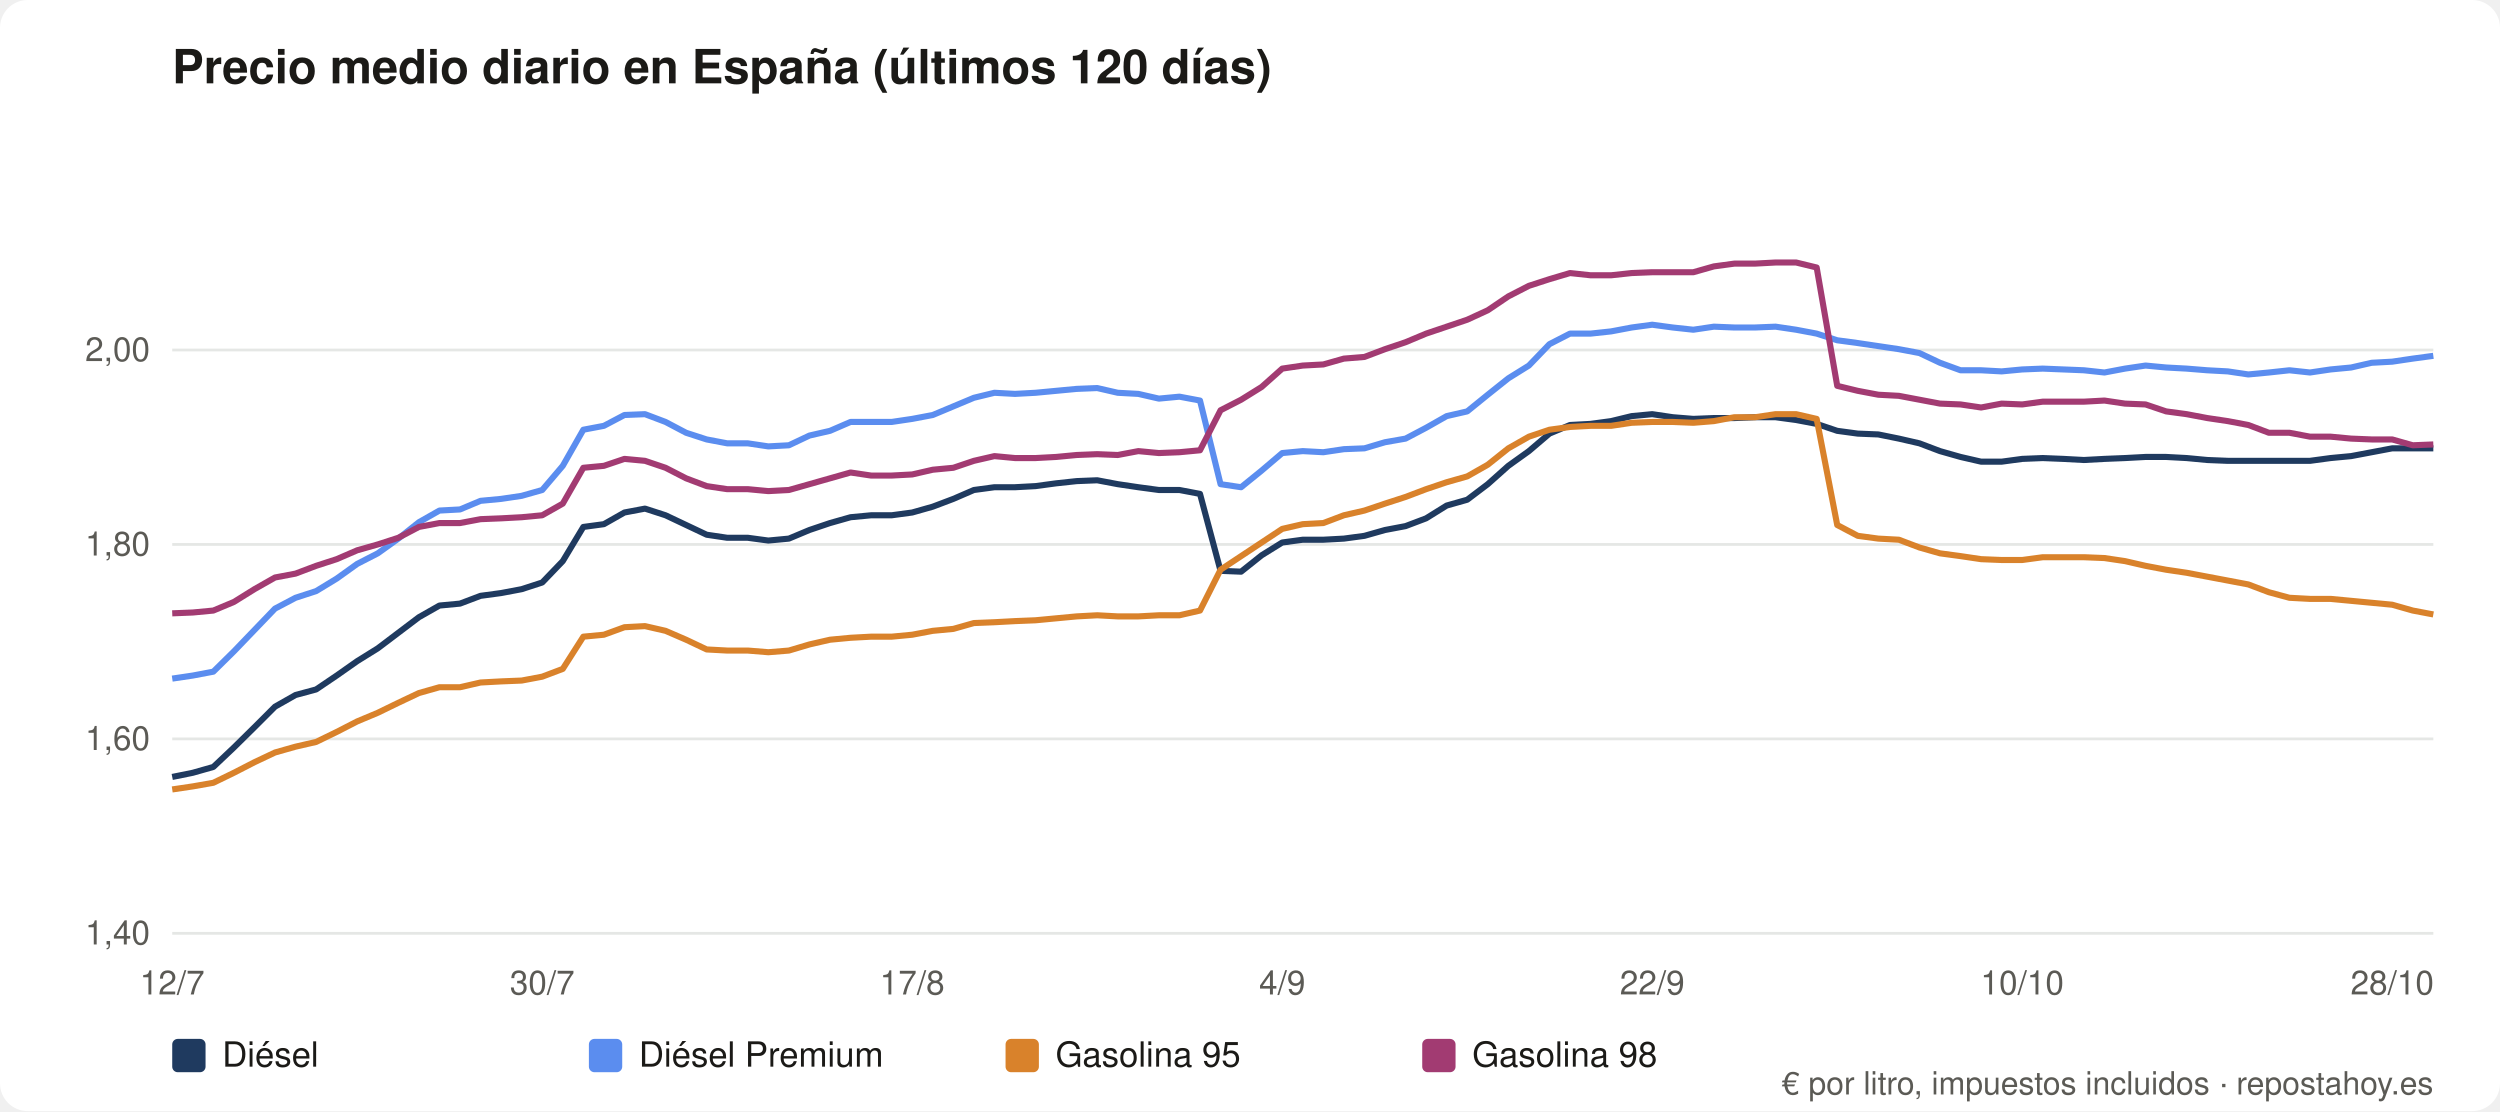
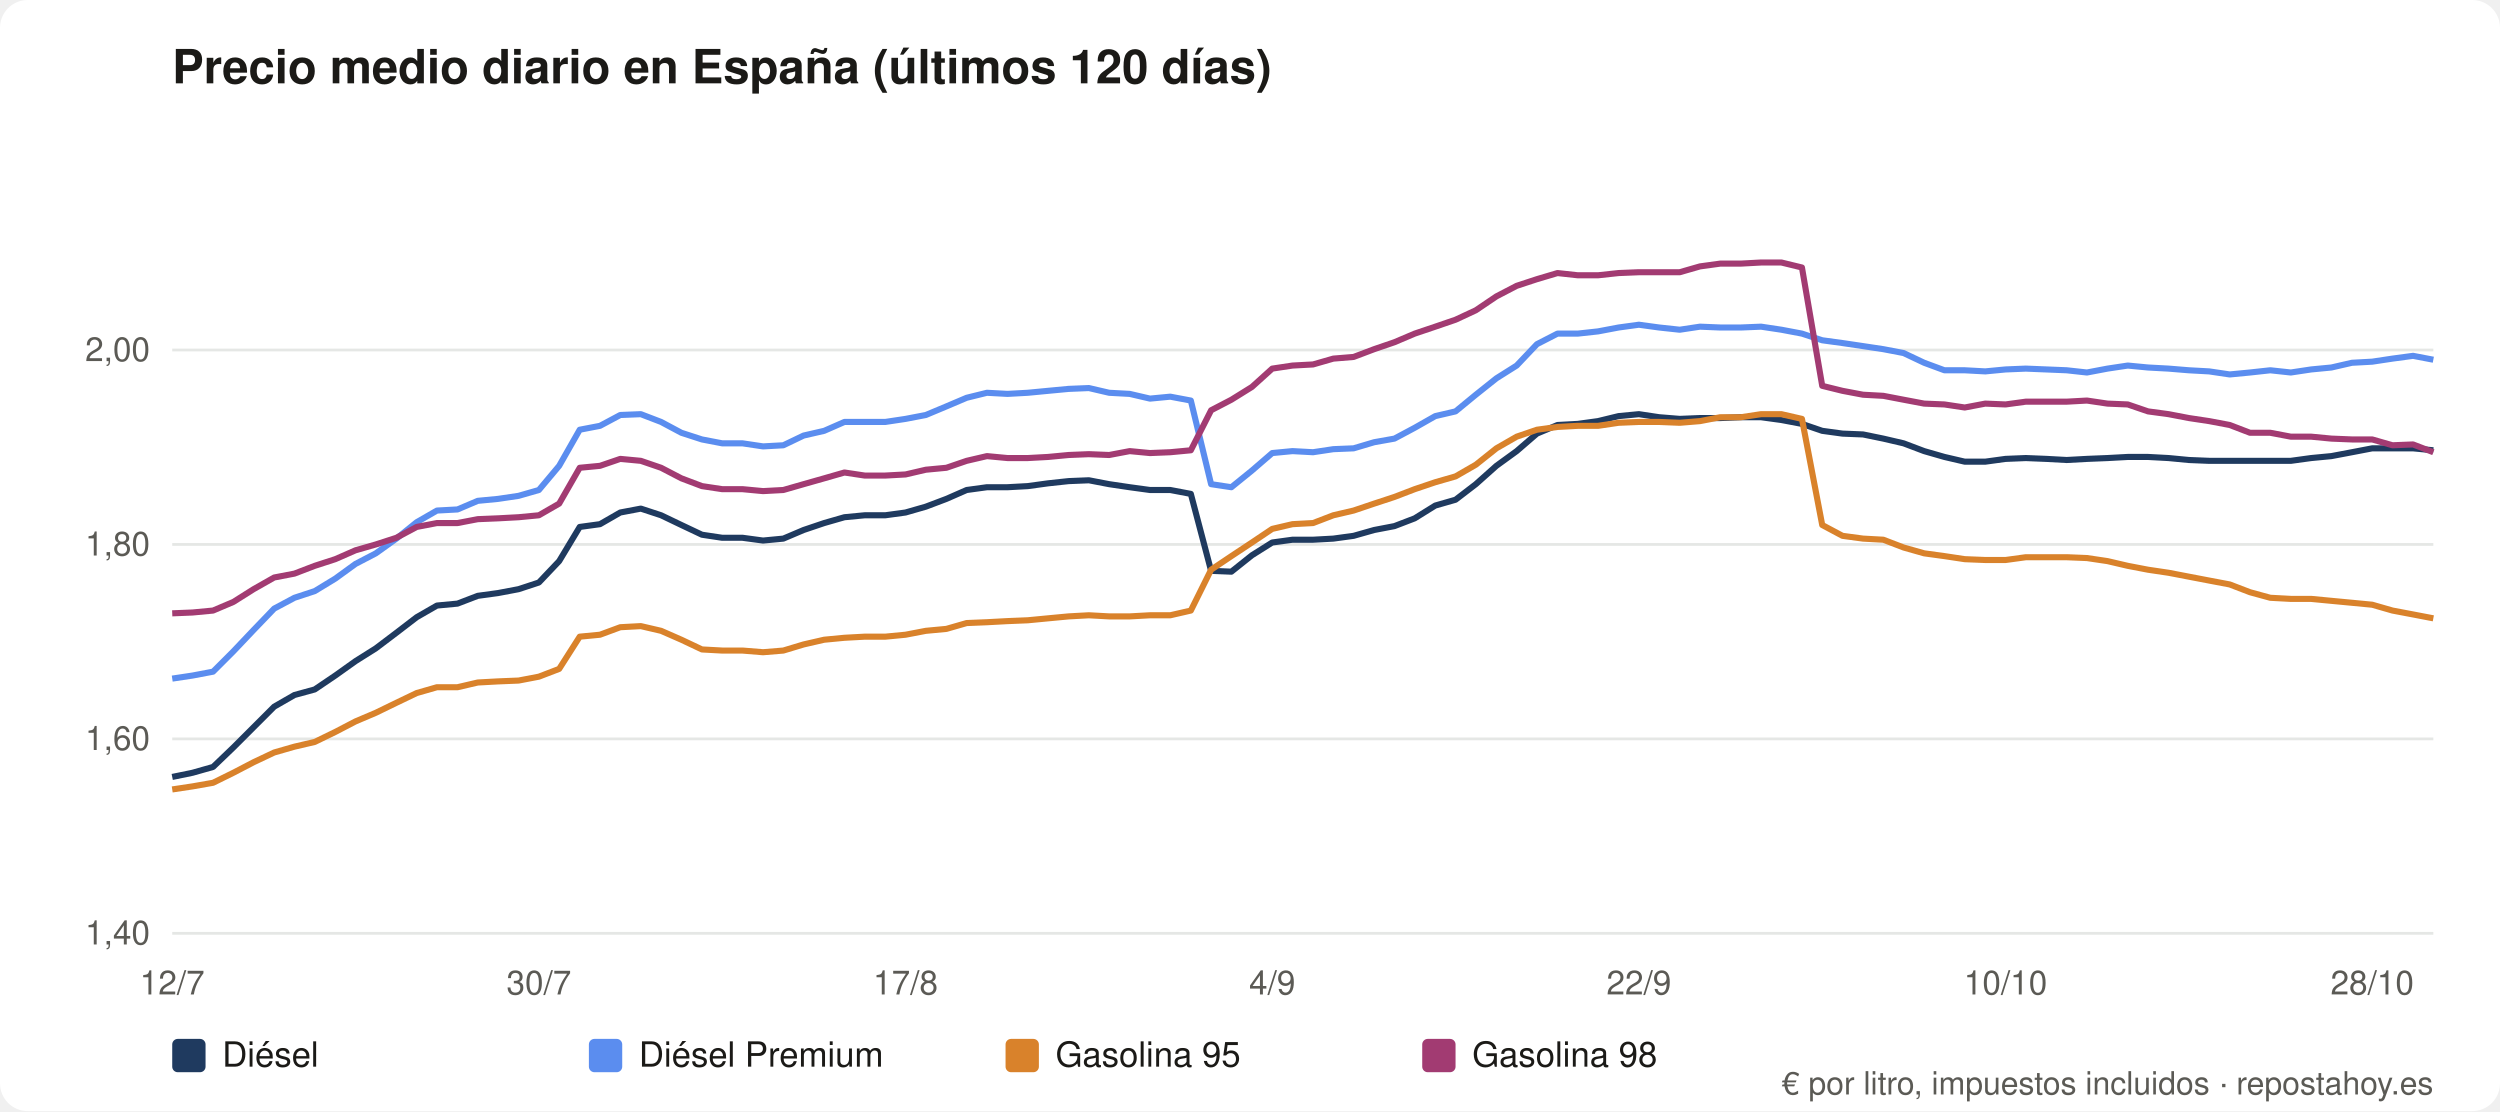
<svg xmlns="http://www.w3.org/2000/svg" viewBox="0 0 900 400" role="img" aria-label="Precio medio diario en España (últimos 120 días)" font-family="system-ui,Segoe UI,Helvetica,Arial,sans-serif">
  <rect width="900" height="400" rx="10" fill="#ffffff" />
  <text x="62" y="30" font-size="17" font-weight="600" fill="#1b1a17">Precio medio diario en España (últimos 120 días)</text>
  <line x1="62" y1="336.0" x2="876" y2="336.0" stroke="#e5e7e5" />
  <text x="54" y="340.0" font-size="12" fill="#5b5a55" text-anchor="end">1,40</text>
  <line x1="62" y1="266.0" x2="876" y2="266.0" stroke="#e5e7e5" />
  <text x="54" y="270.0" font-size="12" fill="#5b5a55" text-anchor="end">1,60</text>
  <line x1="62" y1="196.0" x2="876" y2="196.0" stroke="#e5e7e5" />
  <text x="54" y="200.0" font-size="12" fill="#5b5a55" text-anchor="end">1,80</text>
  <line x1="62" y1="126.0" x2="876" y2="126.0" stroke="#e5e7e5" />
  <text x="54" y="130.0" font-size="12" fill="#5b5a55" text-anchor="end">2,00</text>
  <text x="62.0" y="358" font-size="12" fill="#5b5a55" text-anchor="middle">12/7</text>
-   <text x="195.2" y="358" font-size="12" fill="#5b5a55" text-anchor="middle">30/7</text>
-   <text x="328.4" y="358" font-size="12" fill="#5b5a55" text-anchor="middle">17/8</text>
-   <text x="461.6" y="358" font-size="12" fill="#5b5a55" text-anchor="middle">4/9</text>
-   <text x="594.8" y="358" font-size="12" fill="#5b5a55" text-anchor="middle">22/9</text>
-   <text x="728.0" y="358" font-size="12" fill="#5b5a55" text-anchor="middle">10/10</text>
-   <text x="861.2" y="358" font-size="12" fill="#5b5a55" text-anchor="middle">28/10</text>
-   <polyline fill="none" stroke="#1f3a5f" stroke-width="2.2" stroke-linejoin="round" points="62.0,279.7 69.4,278.2 76.8,276.1 84.2,269.1 91.6,261.8 99.0,254.4 106.4,250.2 113.8,248.2 121.2,243.2 128.6,238.0 136.0,233.4 143.4,227.8 150.8,222.2 158.2,218.0 165.6,217.3 173.0,214.5 180.4,213.5 187.8,212.1 195.2,209.7 202.6,202.0 210.0,189.7 217.4,188.7 224.8,184.5 232.2,183.1 239.6,185.5 247.0,189.0 254.4,192.5 261.8,193.6 269.2,193.6 276.6,194.6 284.0,193.9 291.4,190.8 298.8,188.3 306.2,186.2 313.6,185.5 321.0,185.5 328.4,184.5 335.8,182.4 343.2,179.6 350.6,176.4 358.0,175.4 365.4,175.4 372.8,175.0 380.2,174.0 387.6,173.2 395.0,172.9 402.4,174.3 409.8,175.4 417.2,176.4 424.6,176.4 432.0,177.8 439.4,205.5 446.8,205.8 454.2,199.9 461.6,195.3 469.0,194.3 476.4,194.3 483.8,193.9 491.2,192.9 498.6,190.8 506.0,189.4 513.4,186.6 520.8,182.0 528.2,179.9 535.6,174.3 543.0,167.7 550.4,162.4 557.8,156.1 565.2,153.0 572.6,152.6 580.0,151.6 587.4,149.8 594.8,149.1 602.2,150.2 609.6,150.8 617.0,150.5 624.4,150.5 631.8,150.2 639.2,150.2 646.6,151.2 654.0,152.6 661.4,155.1 668.8,156.1 676.2,156.4 683.6,157.9 691.0,159.6 698.4,162.4 705.8,164.5 713.2,166.2 720.6,166.2 728.0,165.2 735.4,164.9 742.8,165.2 750.2,165.6 757.6,165.2 765.0,164.9 772.4,164.5 779.8,164.5 787.2,164.9 794.6,165.6 802.0,165.9 809.4,165.9 816.8,165.9 824.2,165.9 831.6,165.9 839.0,164.9 846.4,164.2 853.8,162.8 861.2,161.4 868.6,161.4 876.0,161.4" />
+   <text x="194.0" y="358" font-size="12" fill="#5b5a55" text-anchor="middle">30/7</text>
+   <text x="326.0" y="358" font-size="12" fill="#5b5a55" text-anchor="middle">17/8</text>
+   <text x="458.0" y="358" font-size="12" fill="#5b5a55" text-anchor="middle">4/9</text>
+   <text x="590.0" y="358" font-size="12" fill="#5b5a55" text-anchor="middle">22/9</text>
+   <text x="722.0" y="358" font-size="12" fill="#5b5a55" text-anchor="middle">10/10</text>
+   <text x="854.0" y="358" font-size="12" fill="#5b5a55" text-anchor="middle">28/10</text>
+   <polyline fill="none" stroke="#1f3a5f" stroke-width="2.2" stroke-linejoin="round" points="62.0,279.7 69.3,278.2 76.7,276.1 84.0,269.1 91.3,261.8 98.7,254.4 106.0,250.2 113.3,248.2 120.7,243.2 128.0,238.0 135.3,233.4 142.7,227.8 150.0,222.2 157.3,218.0 164.7,217.3 172.0,214.5 179.3,213.5 186.7,212.1 194.0,209.7 201.3,202.0 208.7,189.7 216.0,188.7 223.3,184.5 230.7,183.1 238.0,185.5 245.3,189.0 252.7,192.5 260.0,193.6 267.3,193.6 274.7,194.6 282.0,193.9 289.3,190.8 296.7,188.3 304.0,186.2 311.3,185.5 318.7,185.5 326.0,184.5 333.3,182.4 340.7,179.6 348.0,176.4 355.3,175.4 362.7,175.4 370.0,175.0 377.3,174.0 384.7,173.2 392.0,172.9 399.3,174.3 406.7,175.4 414.0,176.4 421.3,176.4 428.7,177.8 436.0,205.5 443.3,205.8 450.7,199.9 458.0,195.3 465.3,194.3 472.7,194.3 480.0,193.9 487.3,192.9 494.7,190.8 502.0,189.4 509.3,186.6 516.7,182.0 524.0,179.9 531.3,174.3 538.7,167.7 546.0,162.4 553.3,156.1 560.7,153.0 568.0,152.6 575.3,151.6 582.7,149.8 590.0,149.1 597.3,150.2 604.7,150.8 612.0,150.5 619.3,150.5 626.7,150.2 634.0,150.2 641.3,151.2 648.7,152.6 656.0,155.1 663.3,156.1 670.7,156.4 678.0,157.9 685.3,159.6 692.7,162.4 700.0,164.5 707.3,166.2 714.7,166.2 722.0,165.2 729.3,164.9 736.7,165.2 744.0,165.6 751.3,165.2 758.7,164.9 766.0,164.5 773.3,164.5 780.7,164.9 788.0,165.6 795.3,165.9 802.7,165.9 810.0,165.9 817.3,165.9 824.7,165.9 832.0,164.9 839.3,164.2 846.7,162.8 854.0,161.4 861.3,161.4 868.7,161.4 876.0,162.1" />
  <rect x="62" y="374" width="12" height="12" rx="2" fill="#1f3a5f" />
  <text x="80" y="384" font-size="12.5" fill="#1b1a17">Diésel</text>
-   <polyline fill="none" stroke="#5b8def" stroke-width="2.2" stroke-linejoin="round" points="62.0,244.3 69.4,243.2 76.8,241.8 84.2,234.5 91.6,226.8 99.0,219.1 106.4,215.2 113.8,212.8 121.2,208.3 128.6,203.0 136.0,199.2 143.4,193.9 150.8,188.0 158.2,183.8 165.6,183.4 173.0,180.3 180.4,179.6 187.8,178.5 195.2,176.4 202.6,167.7 210.0,154.7 217.4,153.3 224.8,149.4 232.2,149.1 239.6,151.9 247.0,155.8 254.4,158.2 261.8,159.6 269.2,159.6 276.6,160.7 284.0,160.3 291.4,156.8 298.8,155.1 306.2,151.9 313.6,151.9 321.0,151.9 328.4,150.8 335.8,149.4 343.2,146.3 350.6,143.2 358.0,141.4 365.4,141.8 372.8,141.4 380.2,140.7 387.6,140.0 395.0,139.7 402.4,141.4 409.8,141.8 417.2,143.5 424.6,142.8 432.0,144.2 439.4,174.3 446.8,175.4 454.2,169.4 461.6,163.1 469.0,162.4 476.4,162.8 483.8,161.7 491.2,161.4 498.6,159.2 506.0,157.9 513.4,154.0 520.8,149.8 528.2,148.1 535.6,142.1 543.0,136.2 550.4,131.6 557.8,123.9 565.2,120.1 572.6,120.1 580.0,119.3 587.4,117.9 594.8,116.9 602.2,117.9 609.6,118.7 617.0,117.6 624.4,117.9 631.8,117.9 639.2,117.6 646.6,118.7 654.0,120.1 661.4,122.5 668.8,123.5 676.2,124.6 683.6,125.7 691.0,127.1 698.4,130.6 705.8,133.3 713.2,133.3 720.6,133.7 728.0,133.0 735.4,132.7 742.8,133.0 750.2,133.3 757.6,134.1 765.0,132.7 772.4,131.6 779.8,132.3 787.2,132.7 794.6,133.3 802.0,133.7 809.4,134.8 816.8,134.1 824.2,133.3 831.6,134.1 839.0,133.0 846.4,132.3 853.8,130.6 861.2,130.2 868.6,129.1 876.0,128.1" />
+   <polyline fill="none" stroke="#5b8def" stroke-width="2.2" stroke-linejoin="round" points="62.0,244.3 69.3,243.2 76.7,241.8 84.0,234.5 91.3,226.8 98.7,219.1 106.0,215.2 113.3,212.8 120.7,208.3 128.0,203.0 135.3,199.2 142.7,193.9 150.0,188.0 157.3,183.8 164.7,183.4 172.0,180.3 179.3,179.6 186.7,178.5 194.0,176.4 201.3,167.7 208.7,154.7 216.0,153.3 223.3,149.4 230.7,149.1 238.0,151.9 245.3,155.8 252.7,158.2 260.0,159.6 267.3,159.6 274.7,160.7 282.0,160.3 289.3,156.8 296.7,155.1 304.0,151.9 311.3,151.9 318.7,151.9 326.0,150.8 333.3,149.4 340.7,146.3 348.0,143.2 355.3,141.4 362.7,141.8 370.0,141.4 377.3,140.7 384.7,140.0 392.0,139.7 399.3,141.4 406.7,141.8 414.0,143.5 421.3,142.8 428.7,144.2 436.0,174.3 443.3,175.4 450.7,169.4 458.0,163.1 465.3,162.4 472.7,162.8 480.0,161.7 487.3,161.4 494.7,159.2 502.0,157.9 509.3,154.0 516.7,149.8 524.0,148.1 531.3,142.1 538.7,136.2 546.0,131.6 553.3,123.9 560.7,120.1 568.0,120.1 575.3,119.3 582.7,117.9 590.0,116.9 597.3,117.9 604.7,118.7 612.0,117.6 619.3,117.9 626.7,117.9 634.0,117.6 641.3,118.7 648.7,120.1 656.0,122.5 663.3,123.5 670.7,124.6 678.0,125.7 685.3,127.1 692.7,130.6 700.0,133.3 707.3,133.3 714.7,133.7 722.0,133.0 729.3,132.7 736.7,133.0 744.0,133.3 751.3,134.1 758.7,132.7 766.0,131.6 773.3,132.3 780.7,132.7 788.0,133.3 795.3,133.7 802.7,134.8 810.0,134.1 817.3,133.3 824.7,134.1 832.0,133.0 839.3,132.3 846.7,130.6 854.0,130.2 861.3,129.1 868.7,128.1 876.0,129.5" />
  <rect x="212" y="374" width="12" height="12" rx="2" fill="#5b8def" />
  <text x="230" y="384" font-size="12.5" fill="#1b1a17">Diésel Premium</text>
-   <polyline fill="none" stroke="#d9822b" stroke-width="2.2" stroke-linejoin="round" points="62.0,284.2 69.4,283.1 76.8,281.8 84.2,278.2 91.6,274.4 99.0,270.9 106.4,268.8 113.8,267.1 121.2,263.5 128.6,259.7 136.0,256.6 143.4,253.0 150.8,249.5 158.2,247.4 165.6,247.4 173.0,245.7 180.4,245.3 187.8,245.0 195.2,243.6 202.6,240.8 210.0,229.2 217.4,228.5 224.8,225.8 232.2,225.4 239.6,227.1 247.0,230.3 254.4,233.8 261.8,234.2 269.2,234.2 276.6,234.8 284.0,234.2 291.4,232.0 298.8,230.3 306.2,229.6 313.6,229.2 321.0,229.2 328.4,228.5 335.8,227.1 343.2,226.4 350.6,224.3 358.0,224.0 365.4,223.6 372.8,223.3 380.2,222.6 387.6,221.9 395.0,221.5 402.4,221.9 409.8,221.9 417.2,221.5 424.6,221.5 432.0,219.8 439.4,205.1 446.8,200.2 454.2,195.3 461.6,190.4 469.0,188.7 476.4,188.3 483.8,185.5 491.2,183.8 498.6,181.3 506.0,178.9 513.4,176.1 520.8,173.6 528.2,171.5 535.6,167.3 543.0,161.4 550.4,157.2 557.8,154.7 565.2,153.7 572.6,153.3 580.0,153.3 587.4,152.2 594.8,151.9 602.2,151.9 609.6,152.2 617.0,151.6 624.4,150.2 631.8,150.2 639.2,149.1 646.6,149.1 654.0,150.8 661.4,189.0 668.8,192.9 676.2,193.9 683.6,194.3 691.0,197.1 698.4,199.2 705.8,200.2 713.2,201.3 720.6,201.6 728.0,201.6 735.4,200.6 742.8,200.6 750.2,200.6 757.6,200.9 765.0,202.0 772.4,203.7 779.8,205.1 787.2,206.2 794.6,207.6 802.0,209.0 809.4,210.4 816.8,213.2 824.2,215.2 831.6,215.6 839.0,215.6 846.4,216.3 853.8,217.0 861.2,217.7 868.6,219.8 876.0,221.2" />
+   <polyline fill="none" stroke="#d9822b" stroke-width="2.2" stroke-linejoin="round" points="62.0,284.2 69.3,283.1 76.7,281.8 84.0,278.2 91.3,274.4 98.7,270.9 106.0,268.8 113.3,267.1 120.7,263.5 128.0,259.7 135.3,256.6 142.7,253.0 150.0,249.5 157.3,247.4 164.7,247.4 172.0,245.7 179.3,245.3 186.7,245.0 194.0,243.6 201.3,240.8 208.7,229.2 216.0,228.5 223.3,225.8 230.7,225.4 238.0,227.1 245.3,230.3 252.7,233.8 260.0,234.2 267.3,234.2 274.7,234.8 282.0,234.2 289.3,232.0 296.7,230.3 304.0,229.6 311.3,229.2 318.7,229.2 326.0,228.5 333.3,227.1 340.7,226.4 348.0,224.3 355.3,224.0 362.7,223.6 370.0,223.3 377.3,222.6 384.7,221.9 392.0,221.5 399.3,221.9 406.7,221.9 414.0,221.5 421.3,221.5 428.7,219.8 436.0,205.1 443.3,200.2 450.7,195.3 458.0,190.4 465.3,188.7 472.7,188.3 480.0,185.5 487.3,183.8 494.7,181.3 502.0,178.9 509.3,176.1 516.7,173.6 524.0,171.5 531.3,167.3 538.7,161.4 546.0,157.2 553.3,154.7 560.7,153.7 568.0,153.3 575.3,153.3 582.7,152.2 590.0,151.9 597.3,151.9 604.7,152.2 612.0,151.6 619.3,150.2 626.7,150.2 634.0,149.1 641.3,149.1 648.7,150.8 656.0,189.0 663.3,192.9 670.7,193.9 678.0,194.3 685.3,197.1 692.7,199.2 700.0,200.2 707.3,201.3 714.7,201.6 722.0,201.6 729.3,200.6 736.7,200.6 744.0,200.6 751.3,200.9 758.7,202.0 766.0,203.7 773.3,205.1 780.7,206.2 788.0,207.6 795.3,209.0 802.7,210.4 810.0,213.2 817.3,215.2 824.7,215.6 832.0,215.6 839.3,216.3 846.7,217.0 854.0,217.7 861.3,219.8 868.7,221.2 876.0,222.6" />
  <rect x="362" y="374" width="12" height="12" rx="2" fill="#d9822b" />
  <text x="380" y="384" font-size="12.5" fill="#1b1a17">Gasolina 95</text>
-   <polyline fill="none" stroke="#a23b72" stroke-width="2.2" stroke-linejoin="round" points="62.0,220.8 69.4,220.5 76.8,219.8 84.2,216.7 91.6,212.1 99.0,207.9 106.4,206.5 113.8,203.7 121.2,201.3 128.6,198.1 136.0,196.0 143.4,193.6 150.8,189.7 158.2,188.3 165.6,188.3 173.0,186.9 180.4,186.6 187.8,186.2 195.2,185.5 202.6,181.3 210.0,168.4 217.4,167.7 224.8,165.2 232.2,165.9 239.6,168.4 247.0,172.2 254.4,175.0 261.8,176.1 269.2,176.1 276.6,176.8 284.0,176.4 291.4,174.3 298.8,172.2 306.2,170.1 313.6,171.2 321.0,171.2 328.4,170.8 335.8,169.1 343.2,168.4 350.6,165.9 358.0,164.2 365.4,164.9 372.8,164.9 380.2,164.5 387.6,163.8 395.0,163.5 402.4,163.8 409.8,162.4 417.2,163.1 424.6,162.8 432.0,162.1 439.4,147.7 446.8,143.9 454.2,139.3 461.6,132.7 469.0,131.6 476.4,131.2 483.8,129.1 491.2,128.5 498.6,125.7 506.0,123.2 513.4,120.1 520.8,117.6 528.2,115.1 535.6,111.7 543.0,106.7 550.4,102.9 557.8,100.5 565.2,98.3 572.6,99.1 580.0,99.1 587.4,98.3 594.8,98.0 602.2,98.0 609.6,98.0 617.0,95.9 624.4,94.9 631.8,94.9 639.2,94.5 646.6,94.5 654.0,96.3 661.4,138.9 668.8,140.7 676.2,142.1 683.6,142.5 691.0,143.9 698.4,145.3 705.8,145.6 713.2,146.7 720.6,145.3 728.0,145.6 735.4,144.6 742.8,144.6 750.2,144.6 757.6,144.2 765.0,145.3 772.4,145.6 779.8,148.1 787.2,149.1 794.6,150.5 802.0,151.6 809.4,153.0 816.8,155.8 824.2,155.8 831.6,157.2 839.0,157.2 846.4,157.9 853.8,158.2 861.2,158.2 868.6,160.3 876.0,160.0" />
+   <polyline fill="none" stroke="#a23b72" stroke-width="2.2" stroke-linejoin="round" points="62.0,220.8 69.3,220.5 76.7,219.8 84.0,216.7 91.3,212.1 98.7,207.9 106.0,206.5 113.3,203.7 120.7,201.3 128.0,198.1 135.3,196.0 142.7,193.6 150.0,189.7 157.3,188.3 164.7,188.3 172.0,186.9 179.3,186.6 186.7,186.2 194.0,185.5 201.3,181.3 208.7,168.4 216.0,167.7 223.3,165.2 230.7,165.9 238.0,168.4 245.3,172.2 252.7,175.0 260.0,176.1 267.3,176.1 274.7,176.8 282.0,176.4 289.3,174.3 296.7,172.2 304.0,170.1 311.3,171.2 318.7,171.2 326.0,170.8 333.3,169.1 340.7,168.4 348.0,165.9 355.3,164.2 362.7,164.9 370.0,164.9 377.3,164.5 384.7,163.8 392.0,163.5 399.3,163.8 406.7,162.4 414.0,163.1 421.3,162.8 428.7,162.1 436.0,147.7 443.3,143.9 450.7,139.3 458.0,132.7 465.3,131.6 472.7,131.2 480.0,129.1 487.3,128.5 494.7,125.7 502.0,123.2 509.3,120.1 516.7,117.6 524.0,115.1 531.3,111.7 538.7,106.7 546.0,102.9 553.3,100.5 560.7,98.3 568.0,99.1 575.3,99.1 582.7,98.3 590.0,98.0 597.3,98.0 604.7,98.0 612.0,95.9 619.3,94.9 626.7,94.9 634.0,94.5 641.3,94.5 648.7,96.3 656.0,138.9 663.3,140.7 670.7,142.1 678.0,142.5 685.3,143.9 692.7,145.3 700.0,145.6 707.3,146.7 714.7,145.3 722.0,145.6 729.3,144.6 736.7,144.6 744.0,144.6 751.3,144.2 758.7,145.3 766.0,145.6 773.3,148.1 780.7,149.1 788.0,150.5 795.3,151.6 802.7,153.0 810.0,155.8 817.3,155.8 824.7,157.2 832.0,157.2 839.3,157.9 846.7,158.2 854.0,158.2 861.3,160.3 868.7,160.0 876.0,162.8" />
  <rect x="512" y="374" width="12" height="12" rx="2" fill="#a23b72" />
  <text x="530" y="384" font-size="12.5" fill="#1b1a17">Gasolina 98</text>
  <text x="876" y="394" font-size="11.5" fill="#5b5a55" text-anchor="end">€ por litro, impuestos incluidos · repostahoy.es</text>
</svg>
